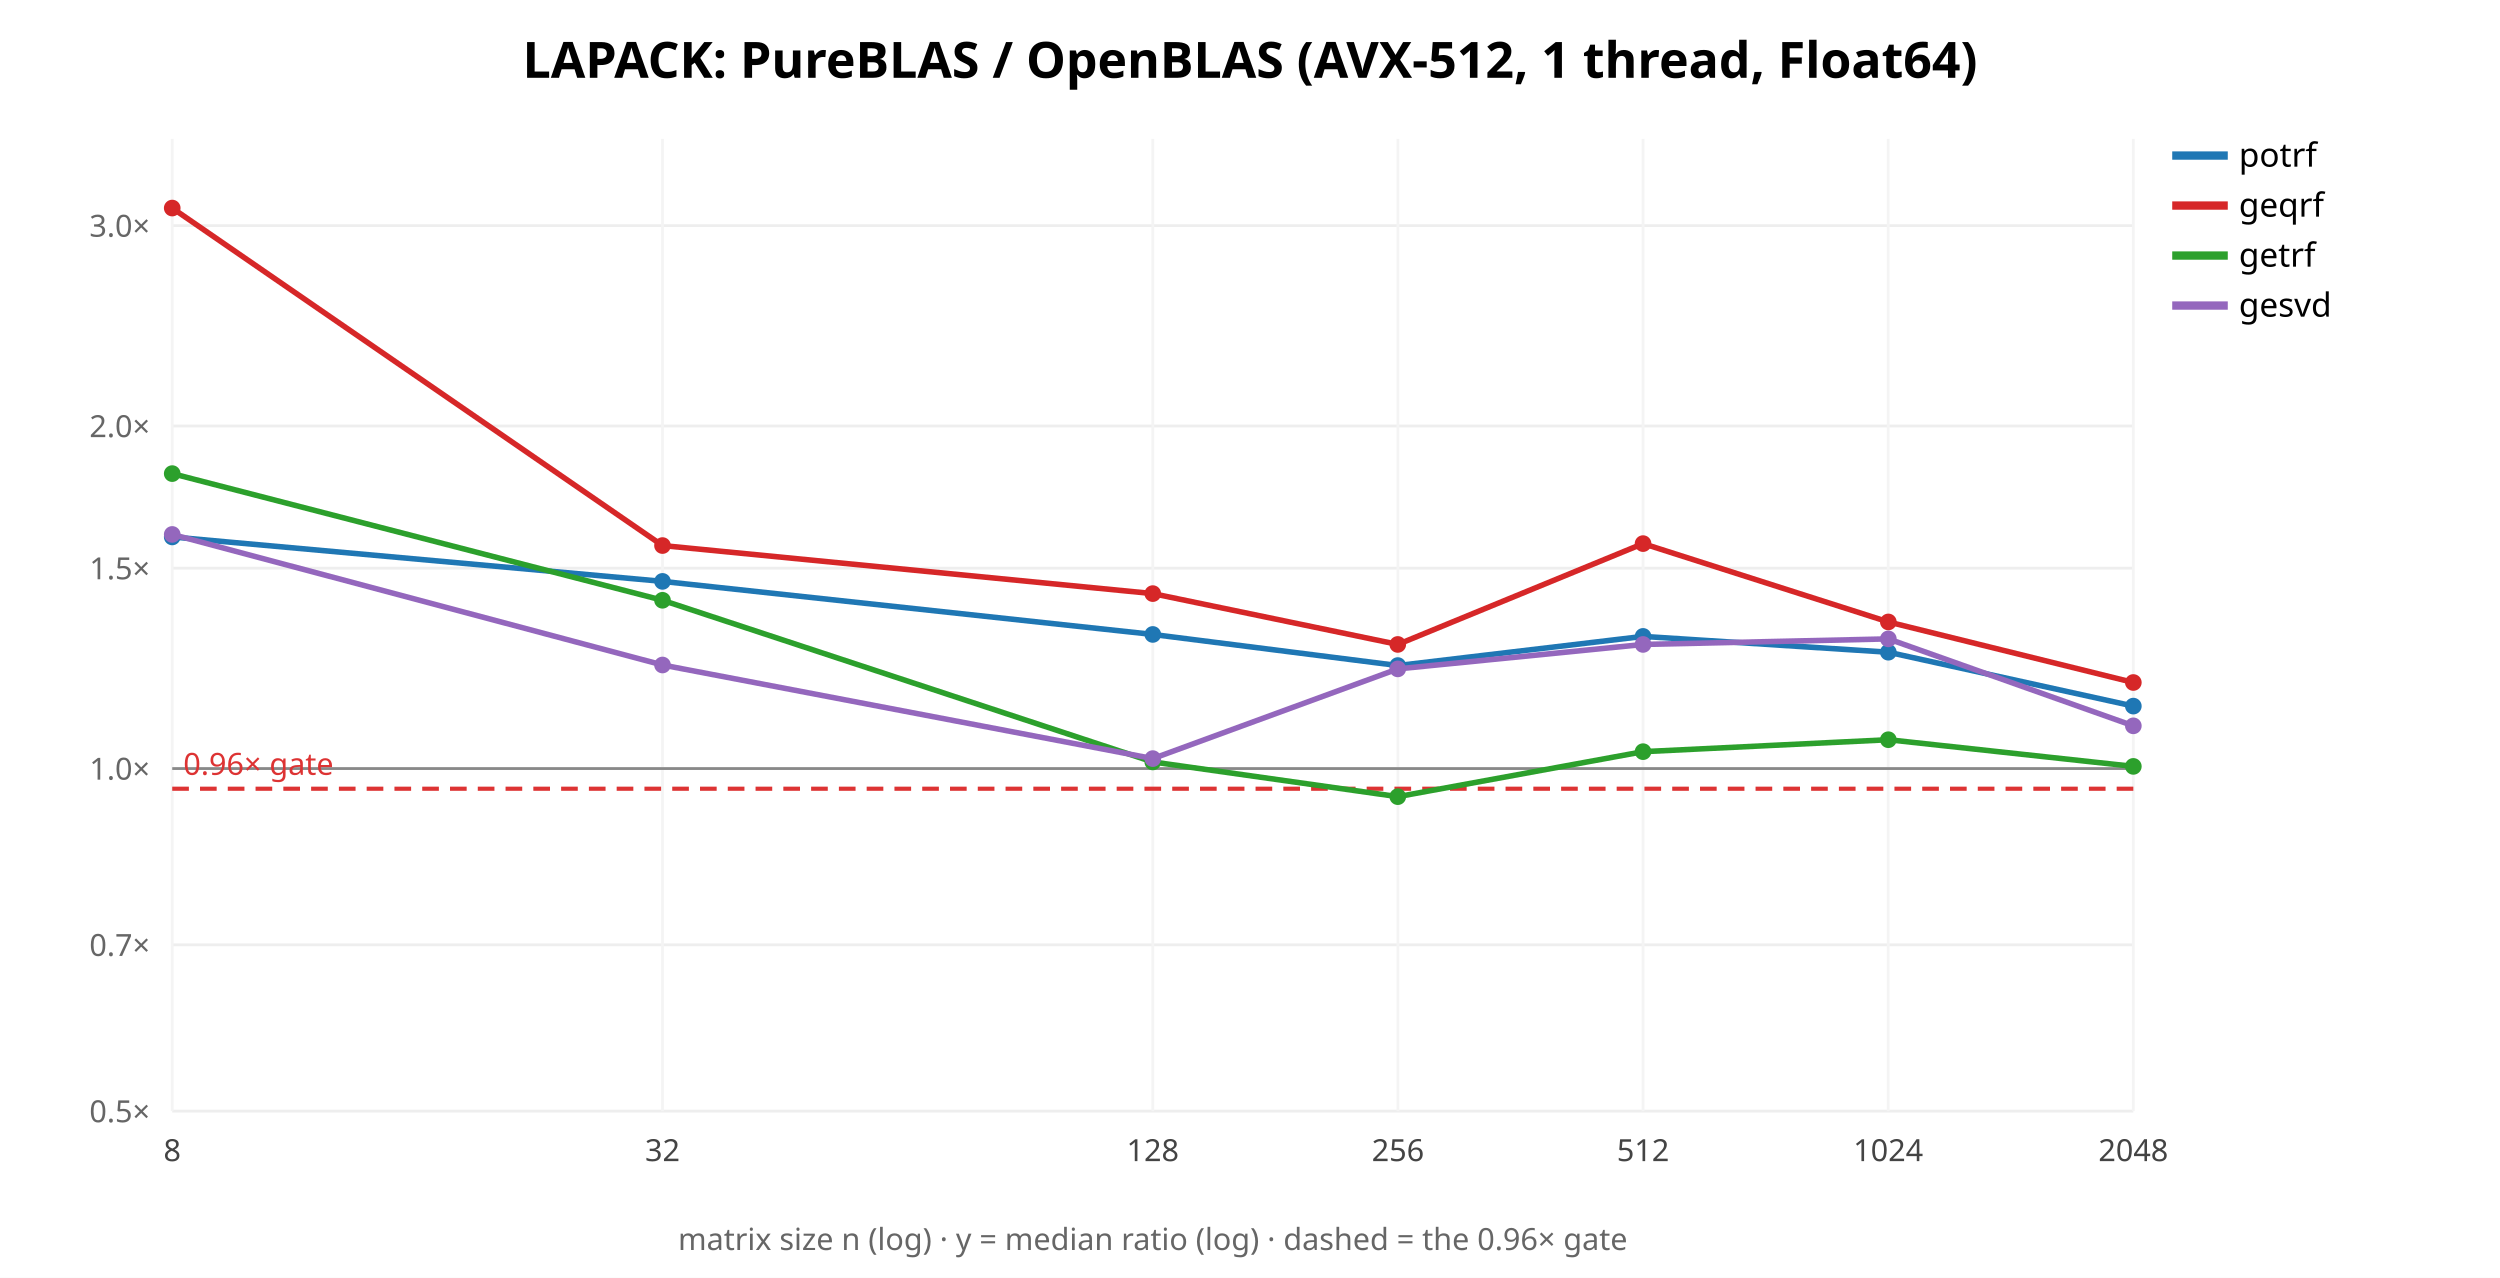
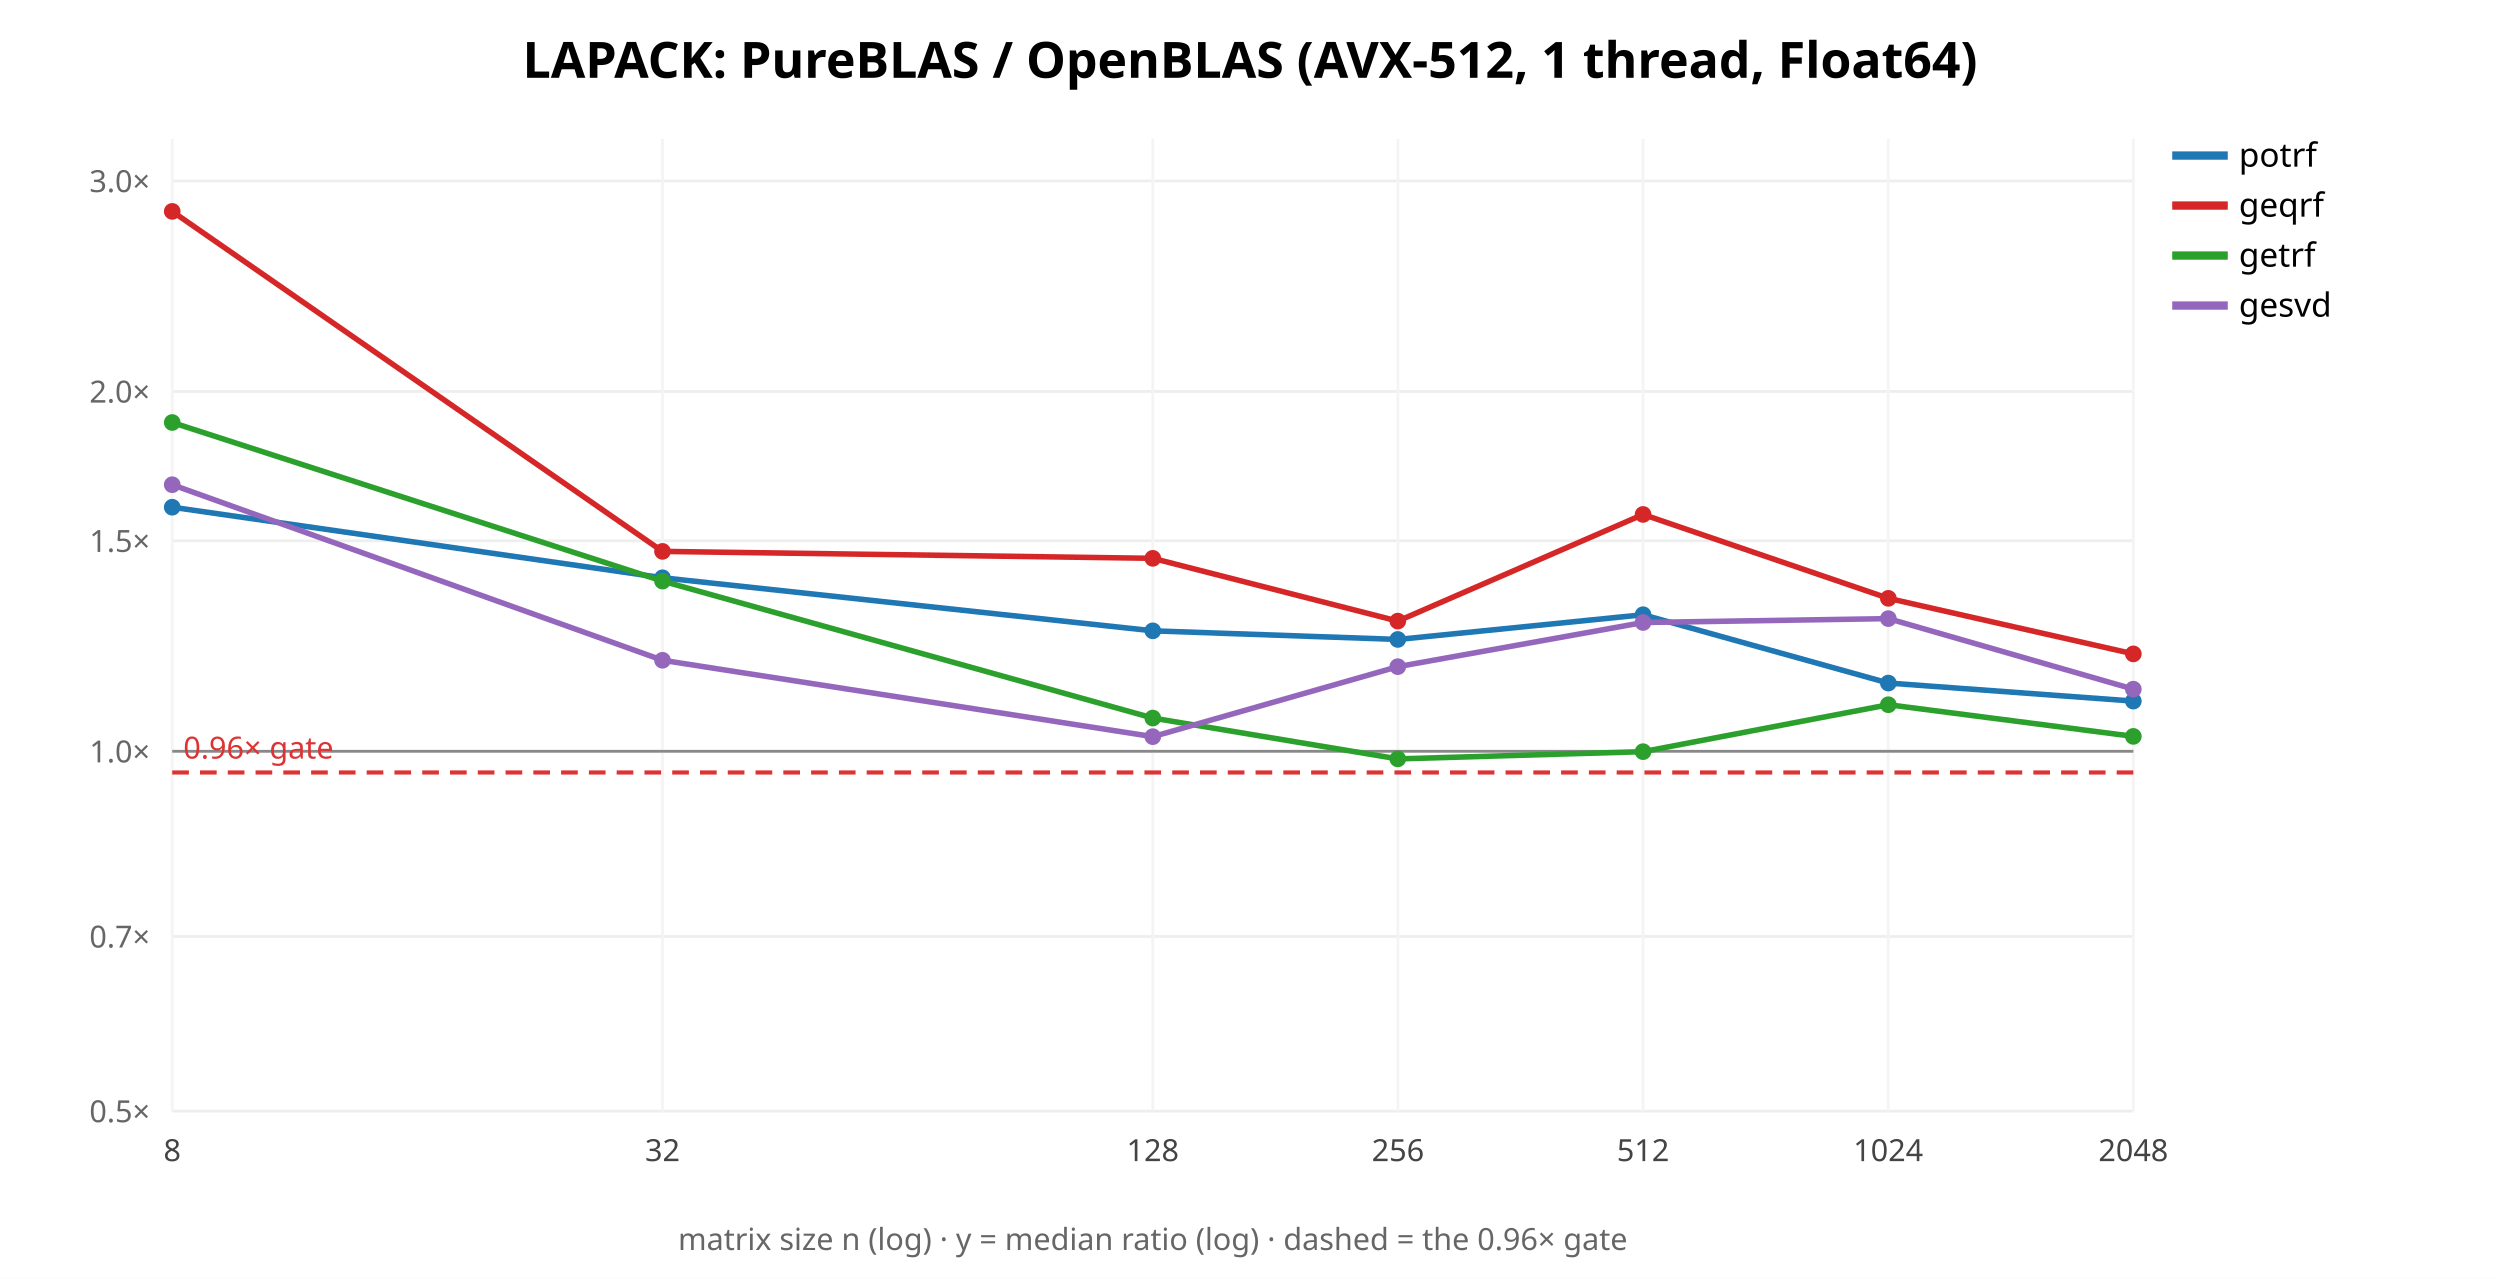
<svg xmlns="http://www.w3.org/2000/svg" width="900" height="460" font-family="sans-serif">
  <rect width="900" height="460" fill="white" />
  <text x="450.0" y="28" text-anchor="middle" font-size="18" font-weight="bold">LAPACK: PureBLAS / OpenBLAS (AVX-512, 1 thread, Float64)</text>
  <line x1="62" y1="400.0" x2="768" y2="400.0" stroke="#eee" />
  <text x="54" y="404.0" text-anchor="end" font-size="11" fill="#666">0.5×</text>
-   <line x1="62" y1="340.137" x2="768" y2="340.137" stroke="#eee" />
-   <text x="54" y="344.137" text-anchor="end" font-size="11" fill="#666">0.7×</text>
-   <line x1="62" y1="276.68" x2="768" y2="276.68" stroke="#eee" />
-   <text x="54" y="280.68" text-anchor="end" font-size="11" fill="#666">1.0×</text>
-   <line x1="62" y1="204.543" x2="768" y2="204.543" stroke="#eee" />
-   <text x="54" y="208.543" text-anchor="end" font-size="11" fill="#666">1.5×</text>
-   <line x1="62" y1="153.361" x2="768" y2="153.361" stroke="#eee" />
-   <text x="54" y="157.361" text-anchor="end" font-size="11" fill="#666">2.0×</text>
-   <line x1="62" y1="81.223" x2="768" y2="81.223" stroke="#eee" />
-   <text x="54" y="85.223" text-anchor="end" font-size="11" fill="#666">3.0×</text>
+   <line x1="62" y1="337.12" x2="768" y2="337.12" stroke="#eee" />
+   <text x="54" y="341.12" text-anchor="end" font-size="11" fill="#666">0.7×</text>
+   <line x1="62" y1="270.464" x2="768" y2="270.464" stroke="#eee" />
+   <text x="54" y="274.464" text-anchor="end" font-size="11" fill="#666">1.0×</text>
+   <line x1="62" y1="194.69" x2="768" y2="194.69" stroke="#eee" />
+   <text x="54" y="198.69" text-anchor="end" font-size="11" fill="#666">1.5×</text>
+   <line x1="62" y1="140.928" x2="768" y2="140.928" stroke="#eee" />
+   <text x="54" y="144.928" text-anchor="end" font-size="11" fill="#666">2.0×</text>
+   <line x1="62" y1="65.154" x2="768" y2="65.154" stroke="#eee" />
+   <text x="54" y="69.154" text-anchor="end" font-size="11" fill="#666">3.0×</text>
  <line x1="62.0" y1="50" x2="62.0" y2="400" stroke="#f4f4f4" />
  <text x="62.0" y="418" text-anchor="middle" font-size="11" fill="#444">8</text>
  <line x1="238.5" y1="50" x2="238.5" y2="400" stroke="#f4f4f4" />
  <text x="238.5" y="418" text-anchor="middle" font-size="11" fill="#444">32</text>
  <line x1="415.0" y1="50" x2="415.0" y2="400" stroke="#f4f4f4" />
  <text x="415.0" y="418" text-anchor="middle" font-size="11" fill="#444">128</text>
  <line x1="503.25" y1="50" x2="503.25" y2="400" stroke="#f4f4f4" />
  <text x="503.25" y="418" text-anchor="middle" font-size="11" fill="#444">256</text>
  <line x1="591.5" y1="50" x2="591.5" y2="400" stroke="#f4f4f4" />
  <text x="591.5" y="418" text-anchor="middle" font-size="11" fill="#444">512</text>
  <line x1="679.75" y1="50" x2="679.75" y2="400" stroke="#f4f4f4" />
  <text x="679.75" y="418" text-anchor="middle" font-size="11" fill="#444">1024</text>
  <line x1="768.0" y1="50" x2="768.0" y2="400" stroke="#f4f4f4" />
  <text x="768.0" y="418" text-anchor="middle" font-size="11" fill="#444">2048</text>
-   <line x1="62" y1="276.68" x2="768" y2="276.68" stroke="#888" />
-   <line x1="62" y1="283.943" x2="768" y2="283.943" stroke="#d33" stroke-width="1.5" stroke-dasharray="6 4" />
-   <text x="66" y="278.943" font-size="11" fill="#d33">0.96× gate</text>
-   <polyline points="62.0,193.3 238.5,209.3 415.0,228.4 503.2,239.6 591.5,229.1 679.8,234.8 768.0,254.2" fill="none" stroke="#1f77b4" stroke-width="2" />
-   <circle cx="62.0" cy="193.3" r="3" fill="#1f77b4" />
-   <circle cx="238.5" cy="209.3" r="3" fill="#1f77b4" />
-   <circle cx="415.0" cy="228.4" r="3" fill="#1f77b4" />
-   <circle cx="503.2" cy="239.6" r="3" fill="#1f77b4" />
-   <circle cx="591.5" cy="229.1" r="3" fill="#1f77b4" />
-   <circle cx="679.8" cy="234.8" r="3" fill="#1f77b4" />
-   <circle cx="768.0" cy="254.2" r="3" fill="#1f77b4" />
+   <line x1="62" y1="270.464" x2="768" y2="270.464" stroke="#888" />
+   <line x1="62" y1="278.093" x2="768" y2="278.093" stroke="#d33" stroke-width="1.5" stroke-dasharray="6 4" />
+   <text x="66" y="273.093" font-size="11" fill="#d33">0.96× gate</text>
+   <polyline points="62.0,182.6 238.5,208.0 415.0,227.1 503.2,230.2 591.5,221.3 679.8,245.9 768.0,252.4" fill="none" stroke="#1f77b4" stroke-width="2" />
+   <circle cx="62.0" cy="182.6" r="3" fill="#1f77b4" />
+   <circle cx="238.5" cy="208.0" r="3" fill="#1f77b4" />
+   <circle cx="415.0" cy="227.1" r="3" fill="#1f77b4" />
+   <circle cx="503.2" cy="230.2" r="3" fill="#1f77b4" />
+   <circle cx="591.5" cy="221.3" r="3" fill="#1f77b4" />
+   <circle cx="679.8" cy="245.9" r="3" fill="#1f77b4" />
+   <circle cx="768.0" cy="252.4" r="3" fill="#1f77b4" />
  <line x1="782" y1="56" x2="802" y2="56" stroke="#1f77b4" stroke-width="3" />
  <text x="806" y="60" font-size="12">potrf</text>
-   <polyline points="62.0,74.9 238.5,196.4 415.0,213.7 503.2,232.0 591.5,195.7 679.8,223.9 768.0,245.7" fill="none" stroke="#d62728" stroke-width="2" />
-   <circle cx="62.0" cy="74.9" r="3" fill="#d62728" />
-   <circle cx="238.5" cy="196.4" r="3" fill="#d62728" />
-   <circle cx="415.0" cy="213.7" r="3" fill="#d62728" />
-   <circle cx="503.2" cy="232.0" r="3" fill="#d62728" />
-   <circle cx="591.5" cy="195.7" r="3" fill="#d62728" />
-   <circle cx="679.8" cy="223.9" r="3" fill="#d62728" />
-   <circle cx="768.0" cy="245.7" r="3" fill="#d62728" />
+   <polyline points="62.0,76.1 238.5,198.5 415.0,201.0 503.2,223.6 591.5,185.2 679.8,215.4 768.0,235.4" fill="none" stroke="#d62728" stroke-width="2" />
+   <circle cx="62.0" cy="76.1" r="3" fill="#d62728" />
+   <circle cx="238.5" cy="198.5" r="3" fill="#d62728" />
+   <circle cx="415.0" cy="201.0" r="3" fill="#d62728" />
+   <circle cx="503.2" cy="223.6" r="3" fill="#d62728" />
+   <circle cx="591.5" cy="185.2" r="3" fill="#d62728" />
+   <circle cx="679.8" cy="215.4" r="3" fill="#d62728" />
+   <circle cx="768.0" cy="235.4" r="3" fill="#d62728" />
  <line x1="782" y1="74" x2="802" y2="74" stroke="#d62728" stroke-width="3" />
  <text x="806" y="78" font-size="12">geqrf</text>
-   <polyline points="62.0,170.5 238.5,216.1 415.0,274.3 503.2,286.8 591.5,270.6 679.8,266.3 768.0,275.9" fill="none" stroke="#2ca02c" stroke-width="2" />
-   <circle cx="62.0" cy="170.5" r="3" fill="#2ca02c" />
-   <circle cx="238.5" cy="216.1" r="3" fill="#2ca02c" />
-   <circle cx="415.0" cy="274.3" r="3" fill="#2ca02c" />
-   <circle cx="503.2" cy="286.8" r="3" fill="#2ca02c" />
+   <polyline points="62.0,152.1 238.5,209.2 415.0,258.5 503.2,273.2 591.5,270.6 679.8,253.7 768.0,265.1" fill="none" stroke="#2ca02c" stroke-width="2" />
+   <circle cx="62.0" cy="152.1" r="3" fill="#2ca02c" />
+   <circle cx="238.5" cy="209.2" r="3" fill="#2ca02c" />
+   <circle cx="415.0" cy="258.5" r="3" fill="#2ca02c" />
+   <circle cx="503.2" cy="273.2" r="3" fill="#2ca02c" />
  <circle cx="591.5" cy="270.6" r="3" fill="#2ca02c" />
-   <circle cx="679.8" cy="266.3" r="3" fill="#2ca02c" />
-   <circle cx="768.0" cy="275.9" r="3" fill="#2ca02c" />
+   <circle cx="679.8" cy="253.7" r="3" fill="#2ca02c" />
+   <circle cx="768.0" cy="265.1" r="3" fill="#2ca02c" />
  <line x1="782" y1="92" x2="802" y2="92" stroke="#2ca02c" stroke-width="3" />
  <text x="806" y="96" font-size="12">getrf</text>
-   <polyline points="62.0,192.4 238.5,239.4 415.0,273.1 503.2,240.8 591.5,232.0 679.8,230.0 768.0,261.3" fill="none" stroke="#9467bd" stroke-width="2" />
-   <circle cx="62.0" cy="192.4" r="3" fill="#9467bd" />
-   <circle cx="238.5" cy="239.4" r="3" fill="#9467bd" />
-   <circle cx="415.0" cy="273.1" r="3" fill="#9467bd" />
-   <circle cx="503.2" cy="240.8" r="3" fill="#9467bd" />
-   <circle cx="591.5" cy="232.0" r="3" fill="#9467bd" />
-   <circle cx="679.8" cy="230.0" r="3" fill="#9467bd" />
-   <circle cx="768.0" cy="261.3" r="3" fill="#9467bd" />
+   <polyline points="62.0,174.5 238.5,237.7 415.0,265.2 503.2,240.0 591.5,224.1 679.8,222.7 768.0,248.1" fill="none" stroke="#9467bd" stroke-width="2" />
+   <circle cx="62.0" cy="174.5" r="3" fill="#9467bd" />
+   <circle cx="238.5" cy="237.7" r="3" fill="#9467bd" />
+   <circle cx="415.0" cy="265.2" r="3" fill="#9467bd" />
+   <circle cx="503.2" cy="240.0" r="3" fill="#9467bd" />
+   <circle cx="591.5" cy="224.1" r="3" fill="#9467bd" />
+   <circle cx="679.8" cy="222.7" r="3" fill="#9467bd" />
+   <circle cx="768.0" cy="248.1" r="3" fill="#9467bd" />
  <line x1="782" y1="110" x2="802" y2="110" stroke="#9467bd" stroke-width="3" />
  <text x="806" y="114" font-size="12">gesvd</text>
  <text x="415.0" y="450" text-anchor="middle" font-size="11" fill="#666">matrix size n (log) · y = median ratio (log) · dashed = the 0.96× gate</text>
</svg>
